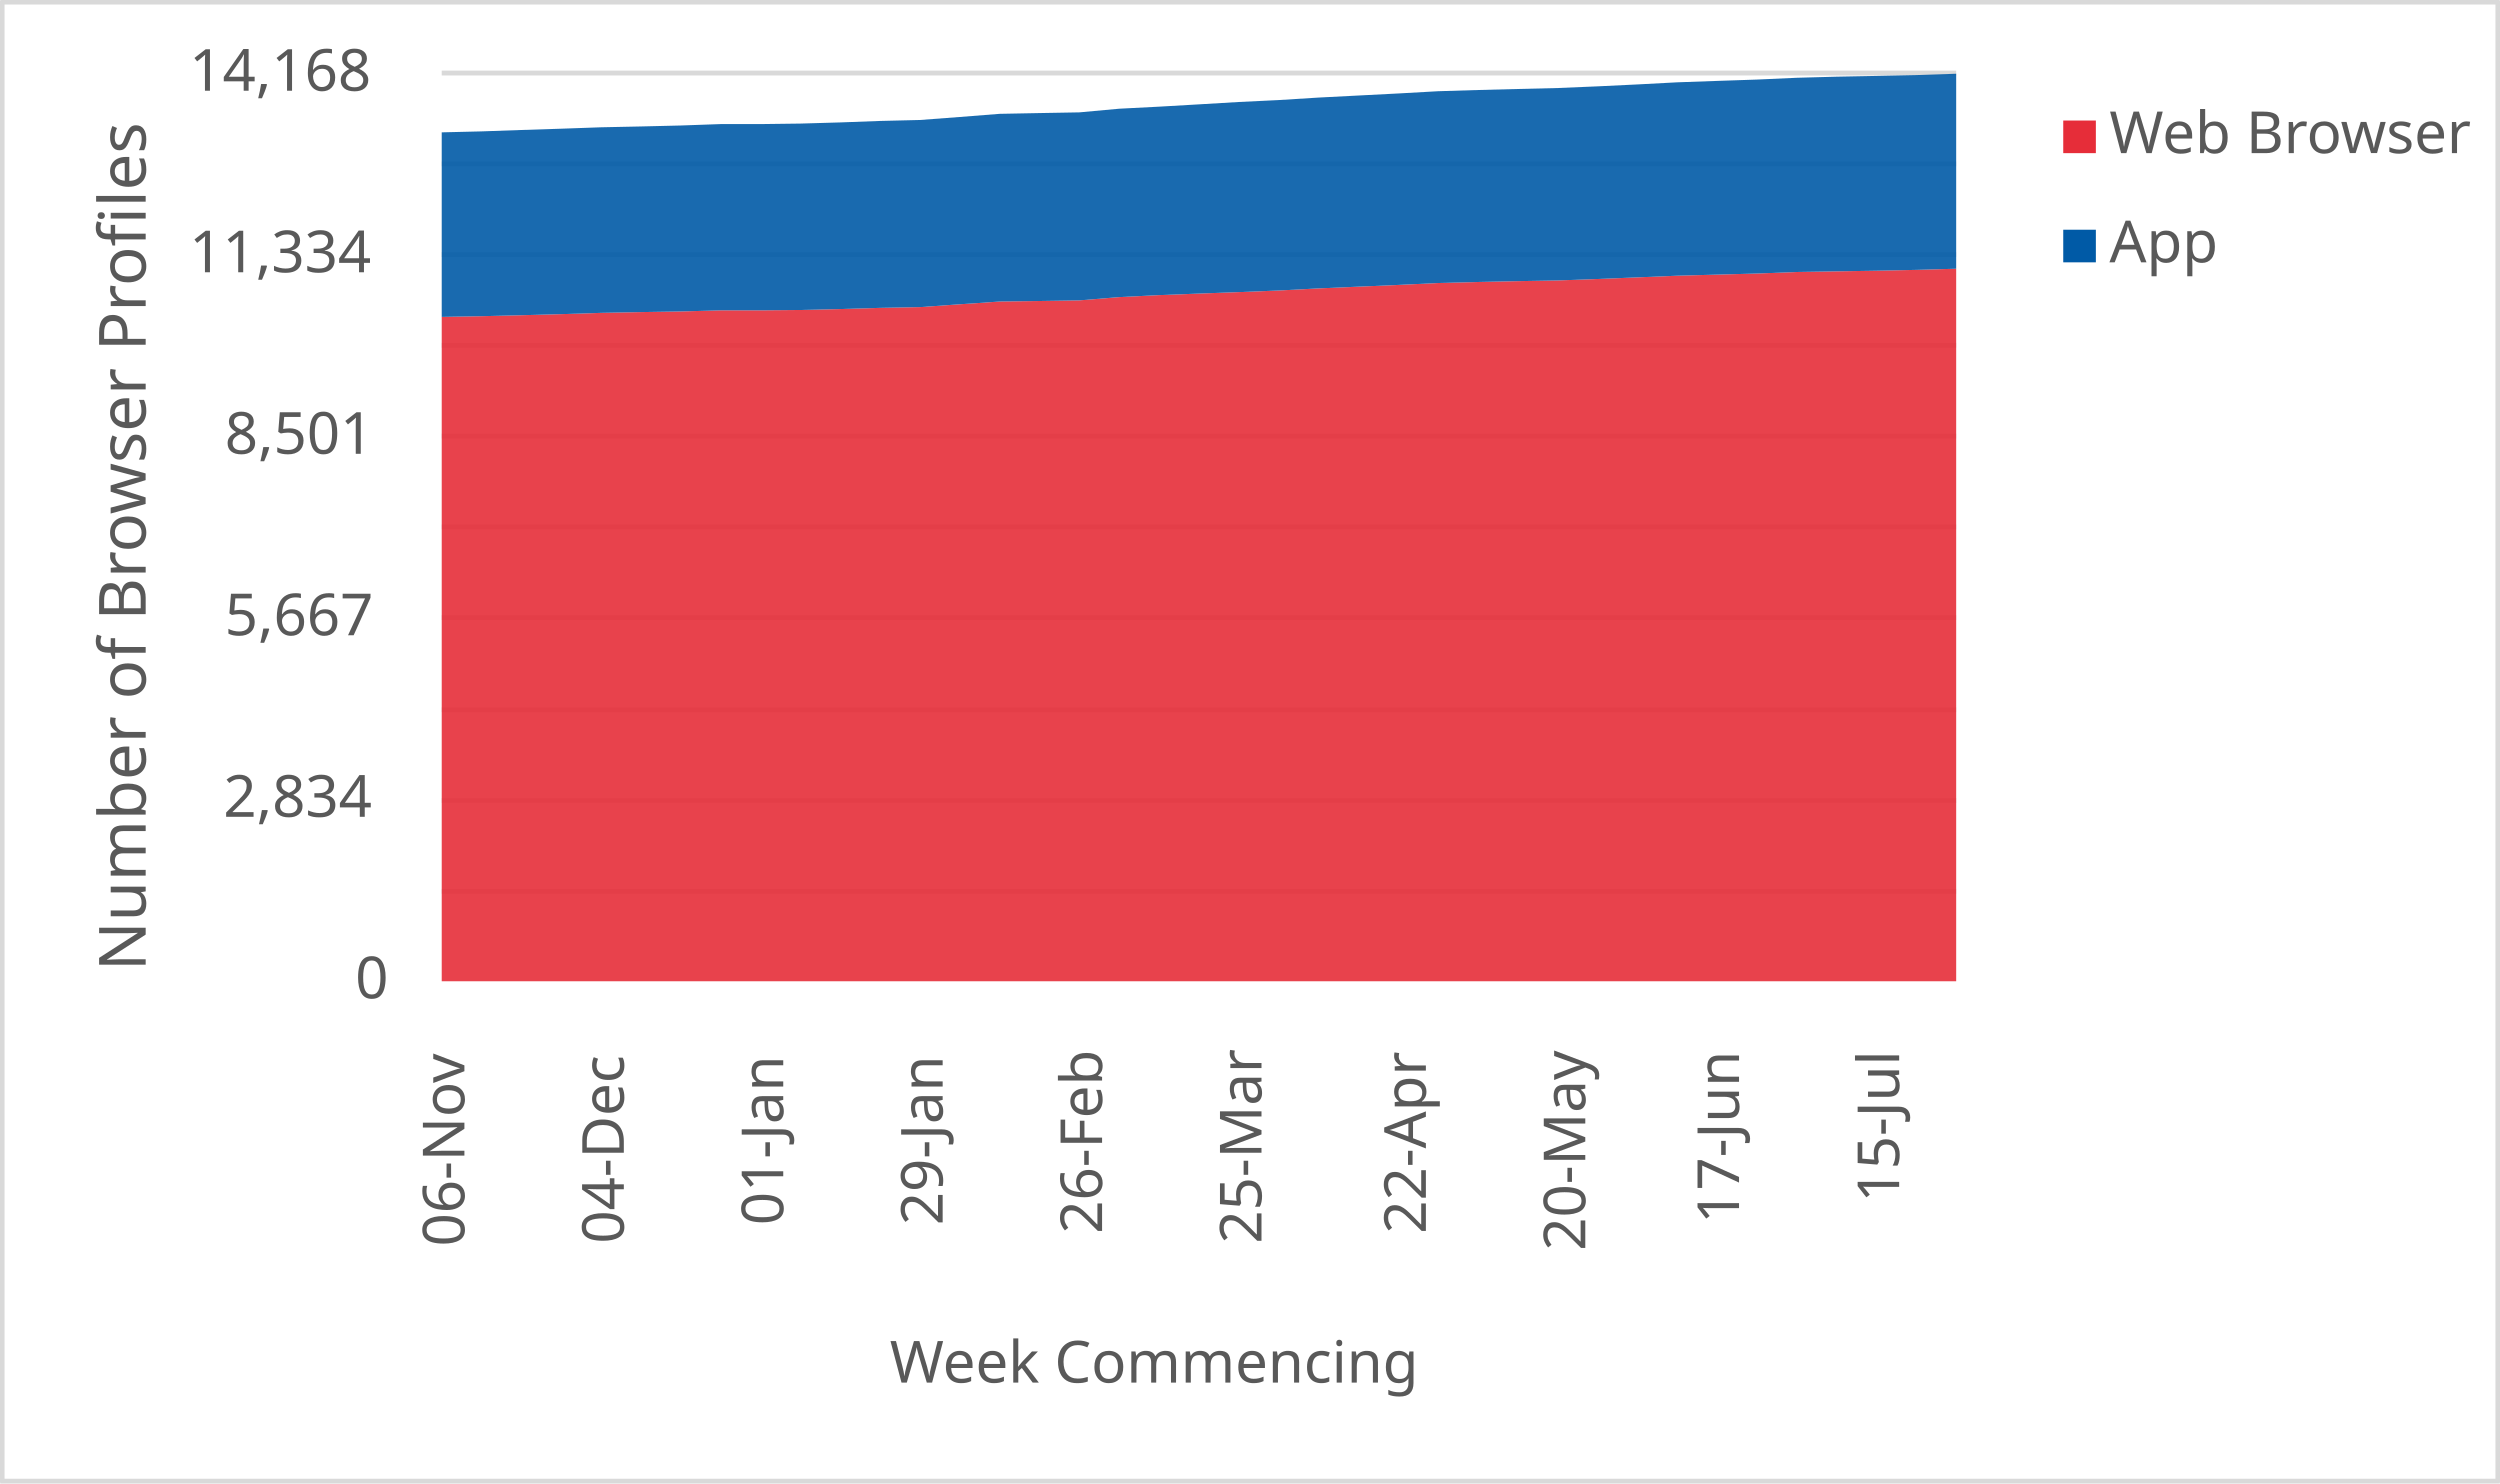
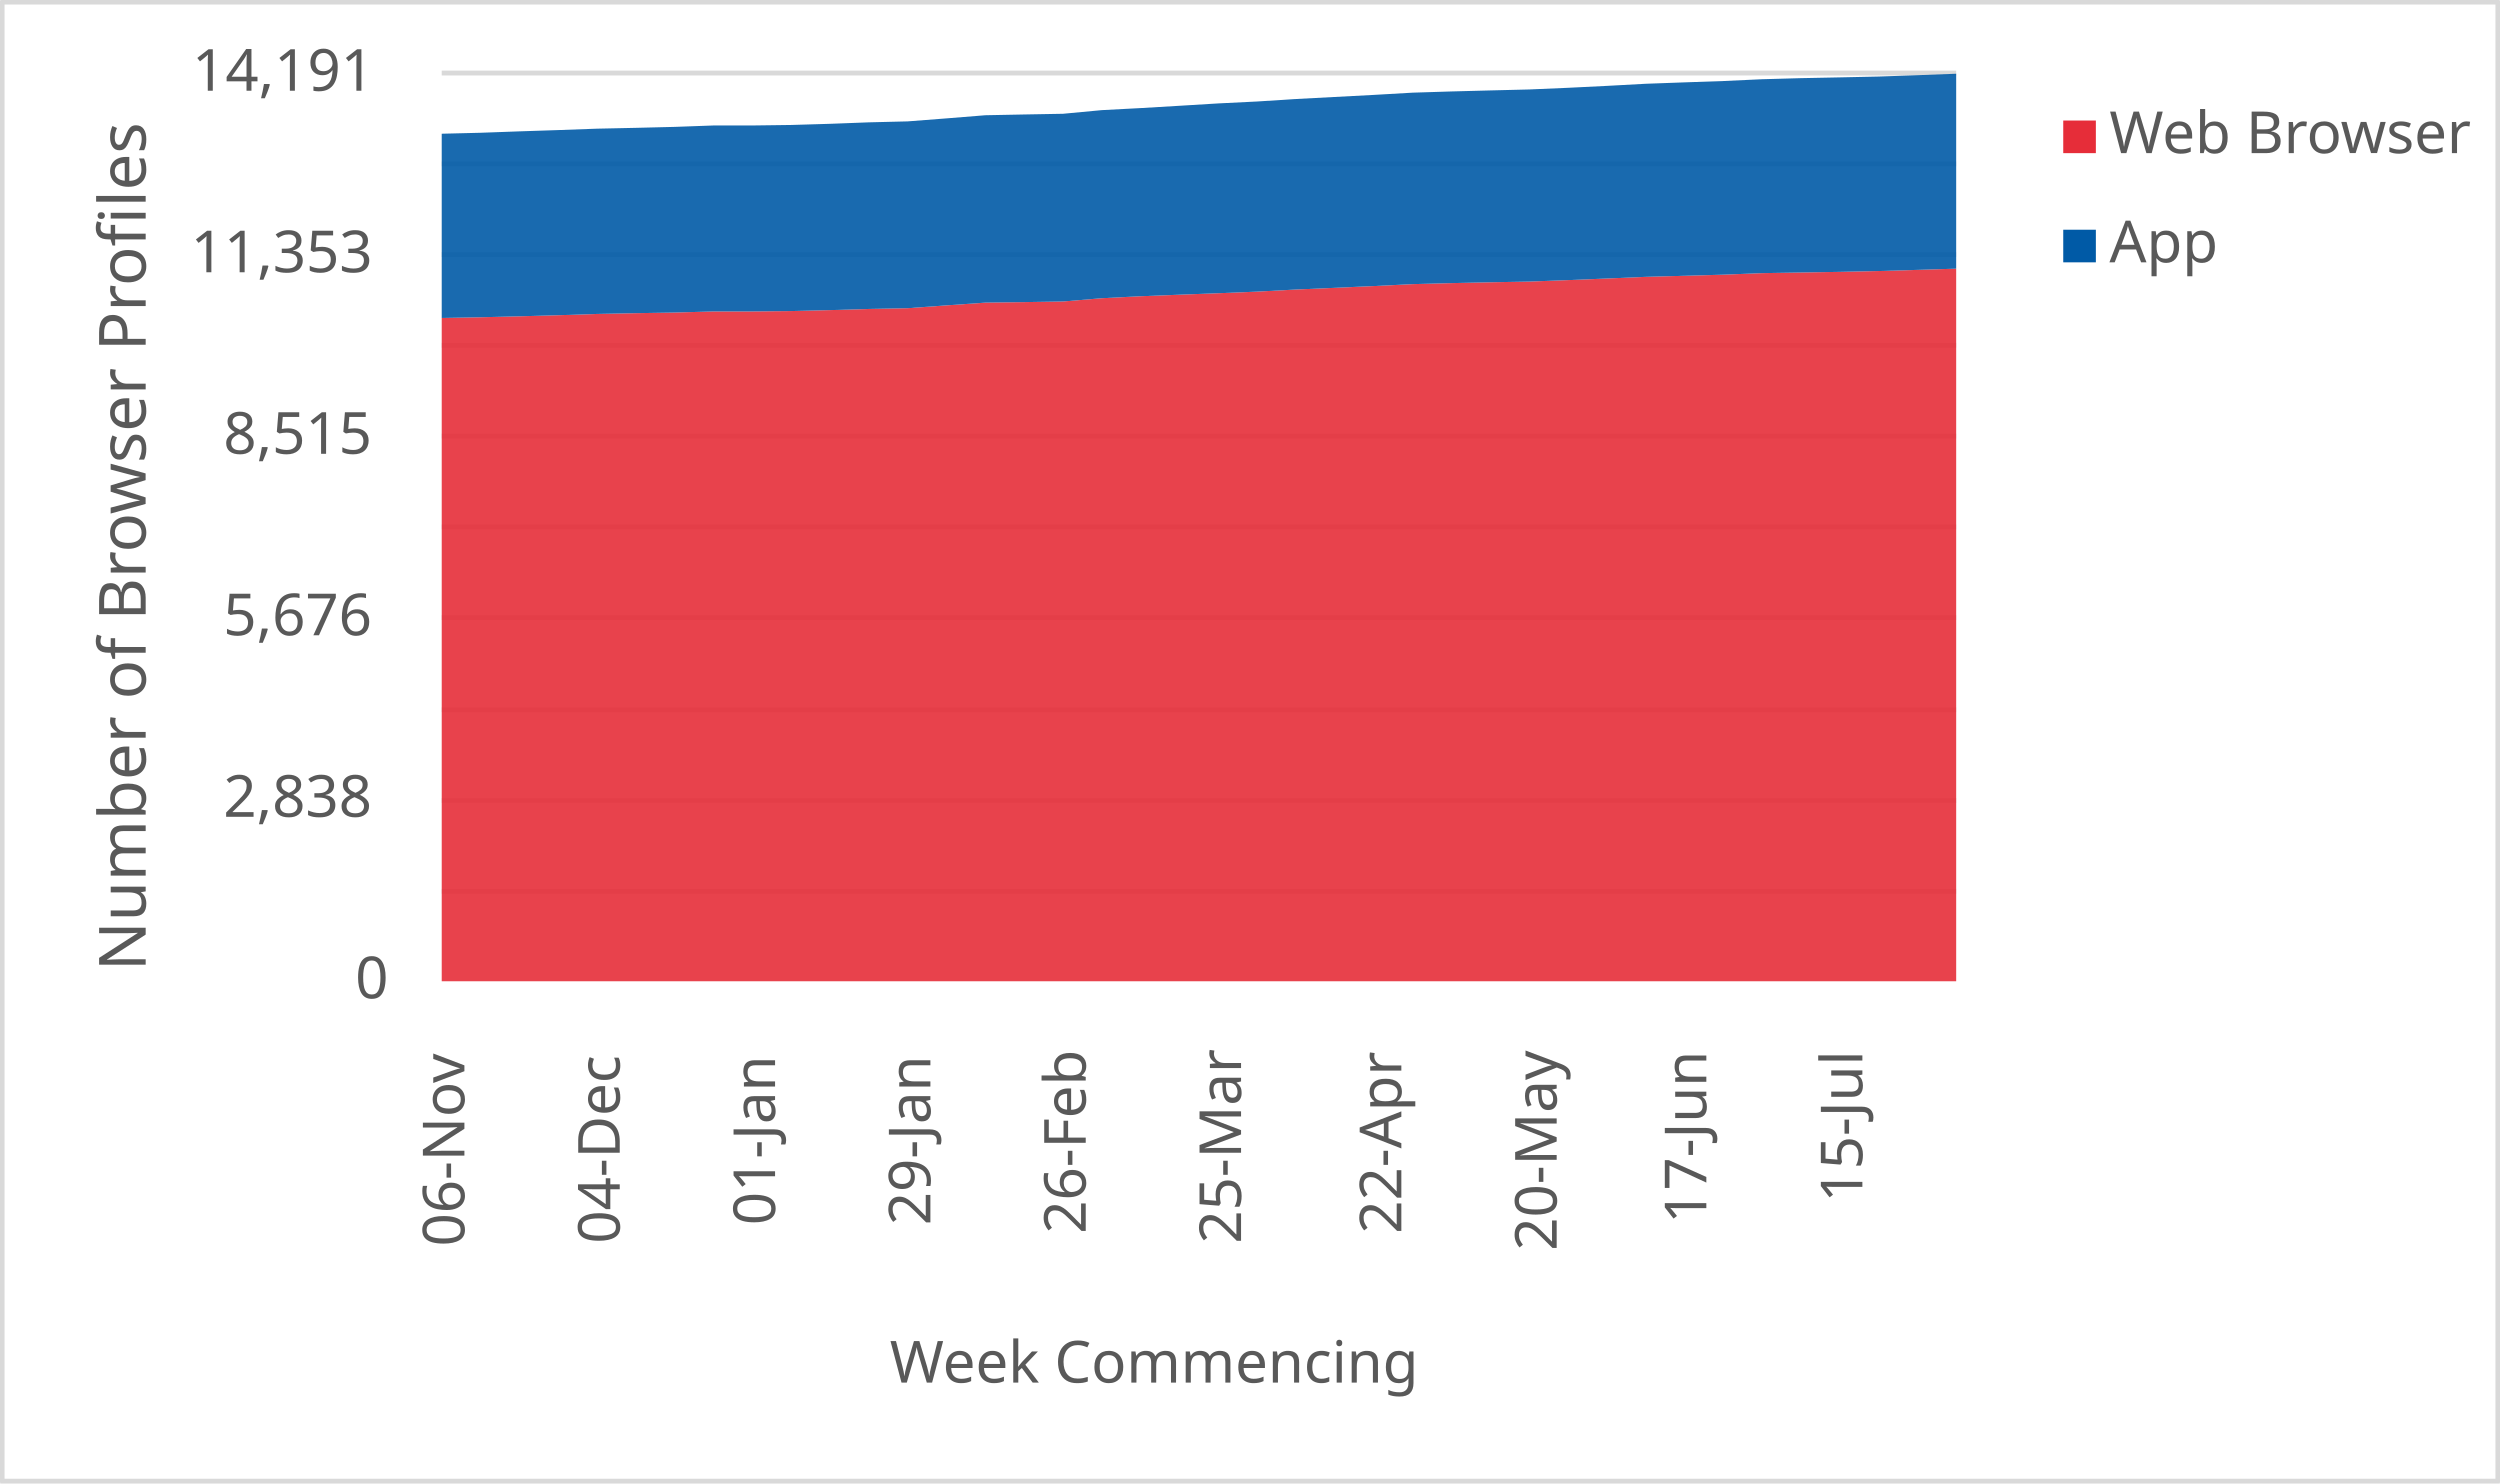
<svg xmlns="http://www.w3.org/2000/svg" width="1763" height="1046" xml:space="preserve" overflow="hidden">
  <defs>
    <clipPath id="clip0">
      <rect x="2917" y="346" width="1763" height="1046" />
    </clipPath>
  </defs>
  <g clip-path="url(#clip0)" transform="translate(-2917 -346)">
    <rect x="2918" y="347" width="1760" height="1043" fill="#FFFFFF" />
    <g>
      <path d="    M3228.5 974.532 4296.5 974.532    M3228.5 910.53 4296.5 910.53    M3228.5 846.528 4296.5 846.528    M3228.5 781.526 4296.5 781.526    M3228.5 717.524 4296.5 717.524    M3228.5 653.522 4296.5 653.522    M3228.5 589.52 4296.5 589.52    M3228.5 525.517 4296.5 525.517    M3228.5 461.515 4296.5 461.515    M3228.5 397.5 4296.5 397.5" stroke="#D9D9D9" stroke-width="3.438" stroke-linejoin="round" stroke-miterlimit="10" fill="none" />
    </g>
    <g>
      <path d="M 1038.5 4296.5 1038.5" stroke="#D9D9D9" stroke-width="3.438" stroke-linejoin="round" stroke-miterlimit="10" fill="none" fill-rule="evenodd" />
    </g>
    <g>
      <text fill="#595959" font-family="Verdana,sans-serif" font-weight="400" font-size="41" transform="matrix(6.12323e-17 -1 1 6.12323e-17 3244.5 1225)">06-Nov</text>
    </g>
    <g>
-       <text fill="#595959" font-family="Verdana,sans-serif" font-weight="400" font-size="41" transform="matrix(6.12323e-17 -1 1 6.12323e-17 3356.921 1223)">04-Dec</text>
+       <text fill="#595959" font-family="Verdana,sans-serif" font-weight="400" font-size="41" transform="matrix(6.12323e-17 -1 1 6.12323e-17 3354.038 1223)">04-Dec</text>
    </g>
    <g>
-       <text fill="#595959" font-family="Verdana,sans-serif" font-weight="400" font-size="41" transform="matrix(6.12323e-17 -1 1 6.12323e-17 3469.342 1210)">01-Jan</text>
+       <text fill="#595959" font-family="Verdana,sans-serif" font-weight="400" font-size="41" transform="matrix(6.12323e-17 -1 1 6.12323e-17 3463.577 1210)">01-Jan</text>
    </g>
    <g>
-       <text fill="#595959" font-family="Verdana,sans-serif" font-weight="400" font-size="41" transform="matrix(6.12323e-17 -1 1 6.12323e-17 3581.763 1210)">29-Jan</text>
+       <text fill="#595959" font-family="Verdana,sans-serif" font-weight="400" font-size="41" transform="matrix(6.12323e-17 -1 1 6.12323e-17 3573.115 1210)">29-Jan</text>
    </g>
    <g>
-       <text fill="#595959" font-family="Verdana,sans-serif" font-weight="400" font-size="41" transform="matrix(6.12323e-17 -1 1 6.12323e-17 3694.184 1216)">26-Feb</text>
+       <text fill="#595959" font-family="Verdana,sans-serif" font-weight="400" font-size="41" transform="matrix(6.12323e-17 -1 1 6.12323e-17 3682.654 1216)">26-Feb</text>
    </g>
    <g>
-       <text fill="#595959" font-family="Verdana,sans-serif" font-weight="400" font-size="41" transform="matrix(6.12323e-17 -1 1 6.12323e-17 3806.605 1223)">25-Mar</text>
+       <text fill="#595959" font-family="Verdana,sans-serif" font-weight="400" font-size="41" transform="matrix(6.12323e-17 -1 1 6.12323e-17 3792.192 1223)">25-Mar</text>
    </g>
    <g>
-       <text fill="#595959" font-family="Verdana,sans-serif" font-weight="400" font-size="41" transform="matrix(6.12323e-17 -1 1 6.12323e-17 3922.526 1216)">22-Apr</text>
+       <text fill="#595959" font-family="Verdana,sans-serif" font-weight="400" font-size="41" transform="matrix(6.12323e-17 -1 1 6.12323e-17 3905.231 1216)">22-Apr</text>
    </g>
    <g>
-       <text fill="#595959" font-family="Verdana,sans-serif" font-weight="400" font-size="41" transform="matrix(6.12323e-17 -1 1 6.12323e-17 4034.947 1228)">20-May</text>
+       <text fill="#595959" font-family="Verdana,sans-serif" font-weight="400" font-size="41" transform="matrix(6.12323e-17 -1 1 6.12323e-17 4014.769 1228)">20-May</text>
    </g>
    <g>
-       <text fill="#595959" font-family="Verdana,sans-serif" font-weight="400" font-size="41" transform="matrix(6.12323e-17 -1 1 6.12323e-17 4143.368 1209)">17-Jun</text>
+       <text fill="#595959" font-family="Verdana,sans-serif" font-weight="400" font-size="41" transform="matrix(6.12323e-17 -1 1 6.12323e-17 4120.308 1209)">17-Jun</text>
    </g>
    <g>
-       <text fill="#595959" font-family="Verdana,sans-serif" font-weight="400" font-size="41" transform="matrix(6.12323e-17 -1 1 6.12323e-17 4256.289 1194)">15-Jul</text>
+       <text fill="#595959" font-family="Verdana,sans-serif" font-weight="400" font-size="41" transform="matrix(6.12323e-17 -1 1 6.12323e-17 4230.346 1194)">15-Jul</text>
    </g>
    <g>
      <text fill="#595959" font-family="Verdana,sans-serif" font-weight="400" font-size="41" transform="matrix(1 0 0 1 3167.5 1050)">0</text>
    </g>
    <g>
-       <text fill="#595959" font-family="Verdana,sans-serif" font-weight="400" font-size="41" transform="matrix(1 0 0 1 3074.5 922)">2,834</text>
+       <text fill="#595959" font-family="Verdana,sans-serif" font-weight="400" font-size="41" transform="matrix(1 0 0 1 3074.5 922)">2,838</text>
    </g>
    <g>
-       <text fill="#595959" font-family="Verdana,sans-serif" font-weight="400" font-size="41" transform="matrix(1 0 0 1 3075.5 794)">5,667</text>
+       <text fill="#595959" font-family="Verdana,sans-serif" font-weight="400" font-size="41" transform="matrix(1 0 0 1 3074.5 794)">5,676</text>
    </g>
    <g>
-       <text fill="#595959" font-family="Verdana,sans-serif" font-weight="400" font-size="41" transform="matrix(1 0 0 1 3075.5 666)">8,501</text>
+       <text fill="#595959" font-family="Verdana,sans-serif" font-weight="400" font-size="41" transform="matrix(1 0 0 1 3074.5 666)">8,515</text>
    </g>
    <g>
-       <text fill="#595959" font-family="Verdana,sans-serif" font-weight="400" font-size="41" transform="matrix(1 0 0 1 3050.5 538)">11,334</text>
+       <text fill="#595959" font-family="Verdana,sans-serif" font-weight="400" font-size="41" transform="matrix(1 0 0 1 3051.5 538)">11,353</text>
    </g>
    <g>
-       <text fill="#595959" font-family="Verdana,sans-serif" font-weight="400" font-size="41" transform="matrix(1 0 0 1 3050.5 410)">14,168</text>
+       <text fill="#595959" font-family="Verdana,sans-serif" font-weight="400" font-size="41" transform="matrix(1 0 0 1 3052.5 410)">14,191</text>
    </g>
    <g>
      <text fill="#595959" font-family="Verdana,sans-serif" font-weight="400" font-size="41" transform="matrix(1 0 0 1 3544.5 1321)">Week Commencing</text>
    </g>
    <g>
      <text fill="#595959" font-family="Verdana,sans-serif" font-weight="400" font-size="46" transform="matrix(6.12323e-17 -1 1 6.12323e-17 3019.73 1030.75)">Number of Browser Profiles</text>
    </g>
    <rect x="2918.5" y="347.5" width="1760" height="1043" stroke="#D9D9D9" stroke-width="3.438" stroke-linejoin="round" stroke-miterlimit="10" fill="none" />
    <g>
-       <path d="M3228.5 1038 3256.605 1038 3284.711 1038 3312.816 1038 3340.921 1038 3369.026 1038 3397.132 1038 3425.237 1038 3453.342 1038 3481.447 1038 3509.553 1038 3537.658 1038 3565.763 1038 3593.868 1038 3621.974 1038 3650.079 1038 3678.184 1038 3706.289 1038 3734.395 1038 3762.5 1038 3790.605 1038 3818.711 1038 3846.816 1038 3874.921 1038 3903.026 1038 3931.132 1038 3959.237 1038 3987.342 1038 4015.447 1038 4043.553 1038 4071.658 1038 4099.763 1038 4127.868 1038 4155.974 1038 4184.079 1038 4212.184 1038 4240.289 1038 4268.395 1038 4296.5 1038 4296.5 535.504 4268.395 536.317 4240.289 536.905 4212.184 537.356 4184.079 537.808 4155.974 538.892 4127.868 539.66 4099.763 540.428 4071.658 541.602 4043.553 542.732 4015.447 543.771 3987.342 544.268 3959.237 544.855 3931.132 545.578 3903.026 546.933 3874.921 548.152 3846.816 549.372 3818.711 550.863 3790.605 551.992 3762.5 553.031 3734.395 554.115 3706.289 555.516 3678.184 557.819 3650.079 558.271 3621.974 558.632 3593.868 560.575 3565.763 562.562 3537.658 563.104 3509.553 563.918 3481.447 564.595 3453.342 564.866 3425.237 564.866 3397.132 565.634 3369.026 566.086 3340.921 566.628 3312.816 567.531 3284.711 568.299 3256.605 568.977 3228.5 569.474 3228.5 1038Z" fill="#e62d39" opacity="0.9" />
+       <path d="M3228.5 1038 3255.885 1038 3283.269 1038 3310.654 1038 3338.038 1038 3365.423 1038 3392.808 1038 3420.192 1038 3447.577 1038 3474.962 1038 3502.346 1038 3529.731 1038 3557.115 1038 3584.5 1038 3611.885 1038 3639.269 1038 3666.654 1038 3694.038 1038 3721.423 1038 3748.808 1038 3776.192 1038 3803.577 1038 3830.962 1038 3858.346 1038 3885.731 1038 3913.115 1038 3940.5 1038 3967.885 1038 3995.269 1038 4022.654 1038 4050.038 1038 4077.423 1038 4104.808 1038 4132.192 1038 4159.577 1038 4186.962 1038 4214.346 1038 4241.731 1038 4269.115 1038 4296.5 1038 4296.5 535.462 4269.115 536.319 4241.731 537.13 4214.346 537.717 4186.962 538.168 4159.577 538.619 4132.192 539.701 4104.808 540.468 4077.423 541.234 4050.038 542.407 4022.654 543.534 3995.269 544.572 3967.885 545.068 3940.5 545.654 3913.115 546.376 3885.731 547.729 3858.346 548.946 3830.962 550.164 3803.577 551.652 3776.192 552.78 3748.808 553.817 3721.423 554.899 3694.038 556.298 3666.654 558.598 3639.269 559.049 3611.885 559.409 3584.5 561.349 3557.115 563.333 3529.731 563.874 3502.346 564.686 3474.962 565.362 3447.577 565.633 3420.192 565.633 3392.808 566.4 3365.423 566.851 3338.038 567.392 3310.654 568.294 3283.269 569.061 3255.885 569.737 3228.5 570.233 3228.5 1038Z" fill="#e62d39" opacity="0.9" />
    </g>
    <g>
-       <path d="M3228.5 569.474 3256.605 568.977 3284.711 568.299 3312.816 567.531 3340.921 566.628 3369.026 566.086 3397.132 565.634 3425.237 564.866 3453.342 564.866 3481.447 564.595 3509.553 563.918 3537.658 563.104 3565.763 562.562 3593.868 560.575 3621.974 558.632 3650.079 558.271 3678.184 557.819 3706.289 555.516 3734.395 554.115 3762.5 553.031 3790.605 551.992 3818.711 550.863 3846.816 549.372 3874.921 548.152 3903.026 546.933 3931.132 545.578 3959.237 544.855 3987.342 544.268 4015.447 543.771 4043.553 542.732 4071.658 541.602 4099.763 540.428 4127.868 539.66 4155.974 538.892 4184.079 537.808 4212.184 537.356 4240.289 536.905 4268.395 536.317 4296.5 535.504 4296.5 398 4268.395 398.949 4240.289 399.536 4212.184 400.078 4184.079 400.846 4155.974 402.111 4127.868 403.059 4099.763 404.053 4071.658 405.544 4043.553 406.899 4015.447 408.073 3987.342 408.751 3959.237 409.474 3931.132 410.332 3903.026 411.913 3874.921 413.359 3846.816 414.804 3818.711 416.566 3790.605 417.921 3762.5 419.592 3734.395 421.219 3706.289 422.664 3678.184 425.239 3650.079 425.736 3621.974 426.278 3593.868 428.491 3565.763 430.614 3537.658 431.292 3509.553 432.331 3481.447 433.144 3453.342 433.505 3425.237 433.505 3397.132 434.499 3369.026 435.177 3340.921 435.764 3312.816 436.758 3284.711 437.661 3256.605 438.655 3228.5 439.333 3228.5 569.474Z" fill="#005aa6" opacity="0.9" />
+       <path d="M3228.5 570.233 3255.885 569.737 3283.269 569.061 3310.654 568.294 3338.038 567.392 3365.423 566.851 3392.808 566.4 3420.192 565.633 3447.577 565.633 3474.962 565.362 3502.346 564.686 3529.731 563.874 3557.115 563.333 3584.5 561.349 3611.885 559.409 3639.269 559.049 3666.654 558.598 3694.038 556.298 3721.423 554.899 3748.808 553.817 3776.192 552.78 3803.577 551.652 3830.962 550.164 3858.346 548.946 3885.731 547.729 3913.115 546.376 3940.5 545.654 3967.885 545.068 3995.269 544.572 4022.654 543.534 4050.038 542.407 4077.423 541.234 4104.808 540.468 4132.192 539.701 4159.577 538.619 4186.962 538.168 4214.346 537.717 4241.731 537.13 4269.115 536.319 4296.5 535.462 4296.5 398 4269.115 399.037 4241.731 399.984 4214.346 400.571 4186.962 401.112 4159.577 401.879 4132.192 403.141 4104.808 404.088 4077.423 405.081 4050.038 406.569 4022.654 407.922 3995.269 409.094 3967.885 409.771 3940.5 410.492 3913.115 411.349 3885.731 412.928 3858.346 414.371 3830.962 415.814 3803.577 417.573 3776.192 418.926 3748.808 420.595 3721.423 422.218 3694.038 423.661 3666.654 426.232 3639.269 426.728 3611.885 427.269 3584.5 429.479 3557.115 431.599 3529.731 432.275 3502.346 433.313 3474.962 434.124 3447.577 434.485 3420.192 434.485 3392.808 435.477 3365.423 436.154 3338.038 436.74 3310.654 437.732 3283.269 438.634 3255.885 439.626 3228.5 440.303 3228.5 570.233Z" fill="#005aa6" opacity="0.9" />
    </g>
    <g>
      <rect x="4372" y="431" width="23" height="23" fill="#e62d39" />
    </g>
    <g>
      <text fill="#595959" font-family="Verdana,sans-serif" font-weight="400" font-size="41" transform="matrix(1 0 0 1 4404.56 454)">Web Browser</text>
    </g>
    <g>
      <rect x="4372" y="508" width="23" height="23" fill="#005aa6" />
    </g>
    <g>
      <text fill="#595959" font-family="Verdana,sans-serif" font-weight="400" font-size="41" transform="matrix(1 0 0 1 4404.56 531)">App</text>
    </g>
  </g>
</svg>
